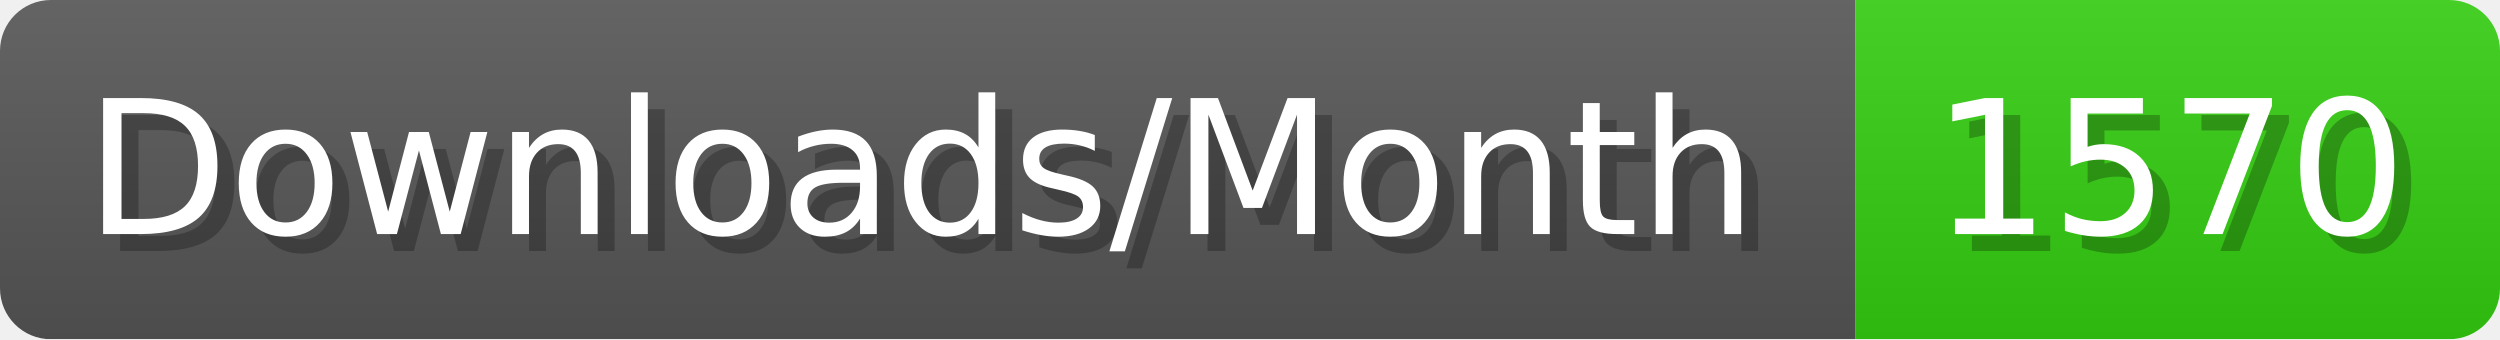
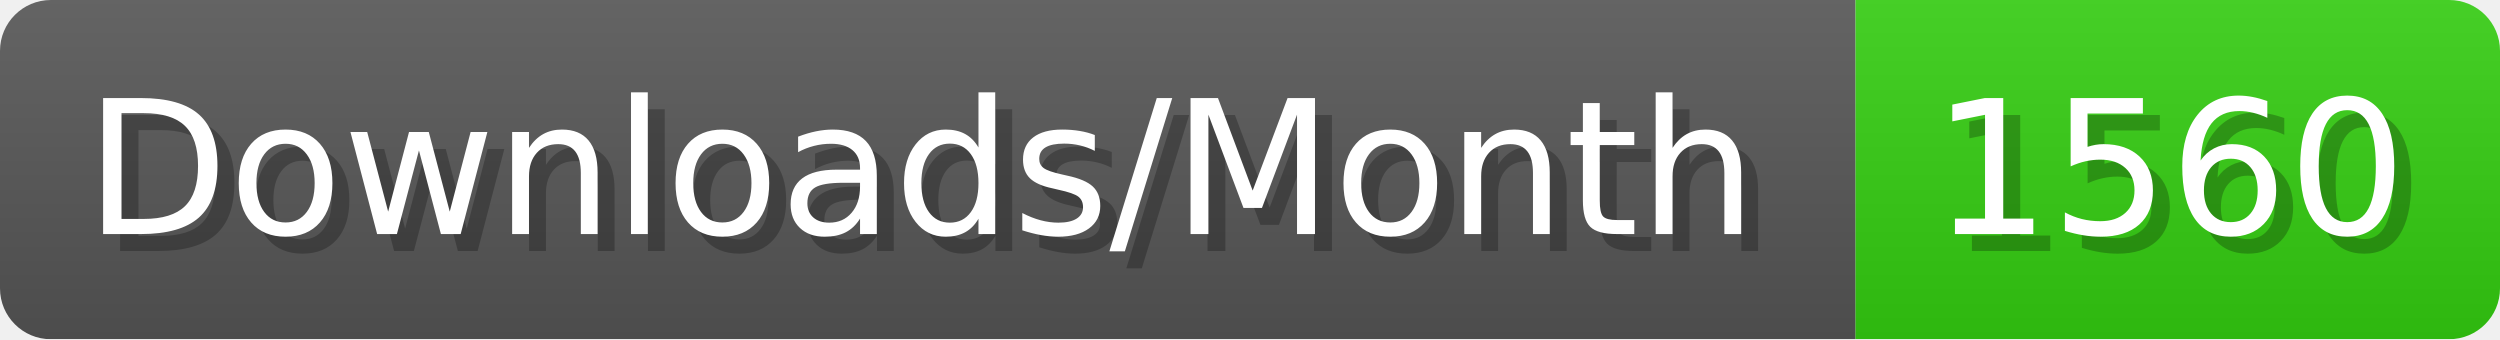
- <svg xmlns="http://www.w3.org/2000/svg" width="147.4" height="20" viewBox="0 0 1474 200" role="img" aria-label="Downloads/Month: 1570">
+ <svg xmlns="http://www.w3.org/2000/svg" width="147.4" height="20" viewBox="0 0 1474 200" role="img" aria-label="Downloads/Month: 1560">
  <linearGradient id="YlXUI" x2="0" y2="100%">
    <stop offset="0" stop-opacity=".1" stop-color="#EEE" />
    <stop offset="1" stop-opacity=".1" />
  </linearGradient>
  <mask id="JHhop">
    <rect width="1474" height="200" rx="30" fill="#FFF" />
  </mask>
  <g mask="url(#JHhop)">
    <rect width="1094" height="200" fill="#555" />
    <rect width="380" height="200" fill="#3C1" x="1094" />
    <rect width="1474" height="200" fill="url(#YlXUI)" />
  </g>
  <g aria-hidden="true" fill="#fff" text-anchor="start" font-family="Verdana,DejaVu Sans,sans-serif" font-size="110">
    <text x="60" y="148" textLength="994" fill="#000" opacity="0.25">Downloads/Month</text>
    <text x="50" y="138" textLength="994">Downloads/Month</text>
-     <text x="1149" y="148" textLength="280" fill="#000" opacity="0.25">1570</text>
-     <text x="1139" y="138" textLength="280">1570</text>
+     <text x="1149" y="148" textLength="280" fill="#000" opacity="0.25">1560</text>
+     <text x="1139" y="138" textLength="280">1560</text>
  </g>
</svg>
